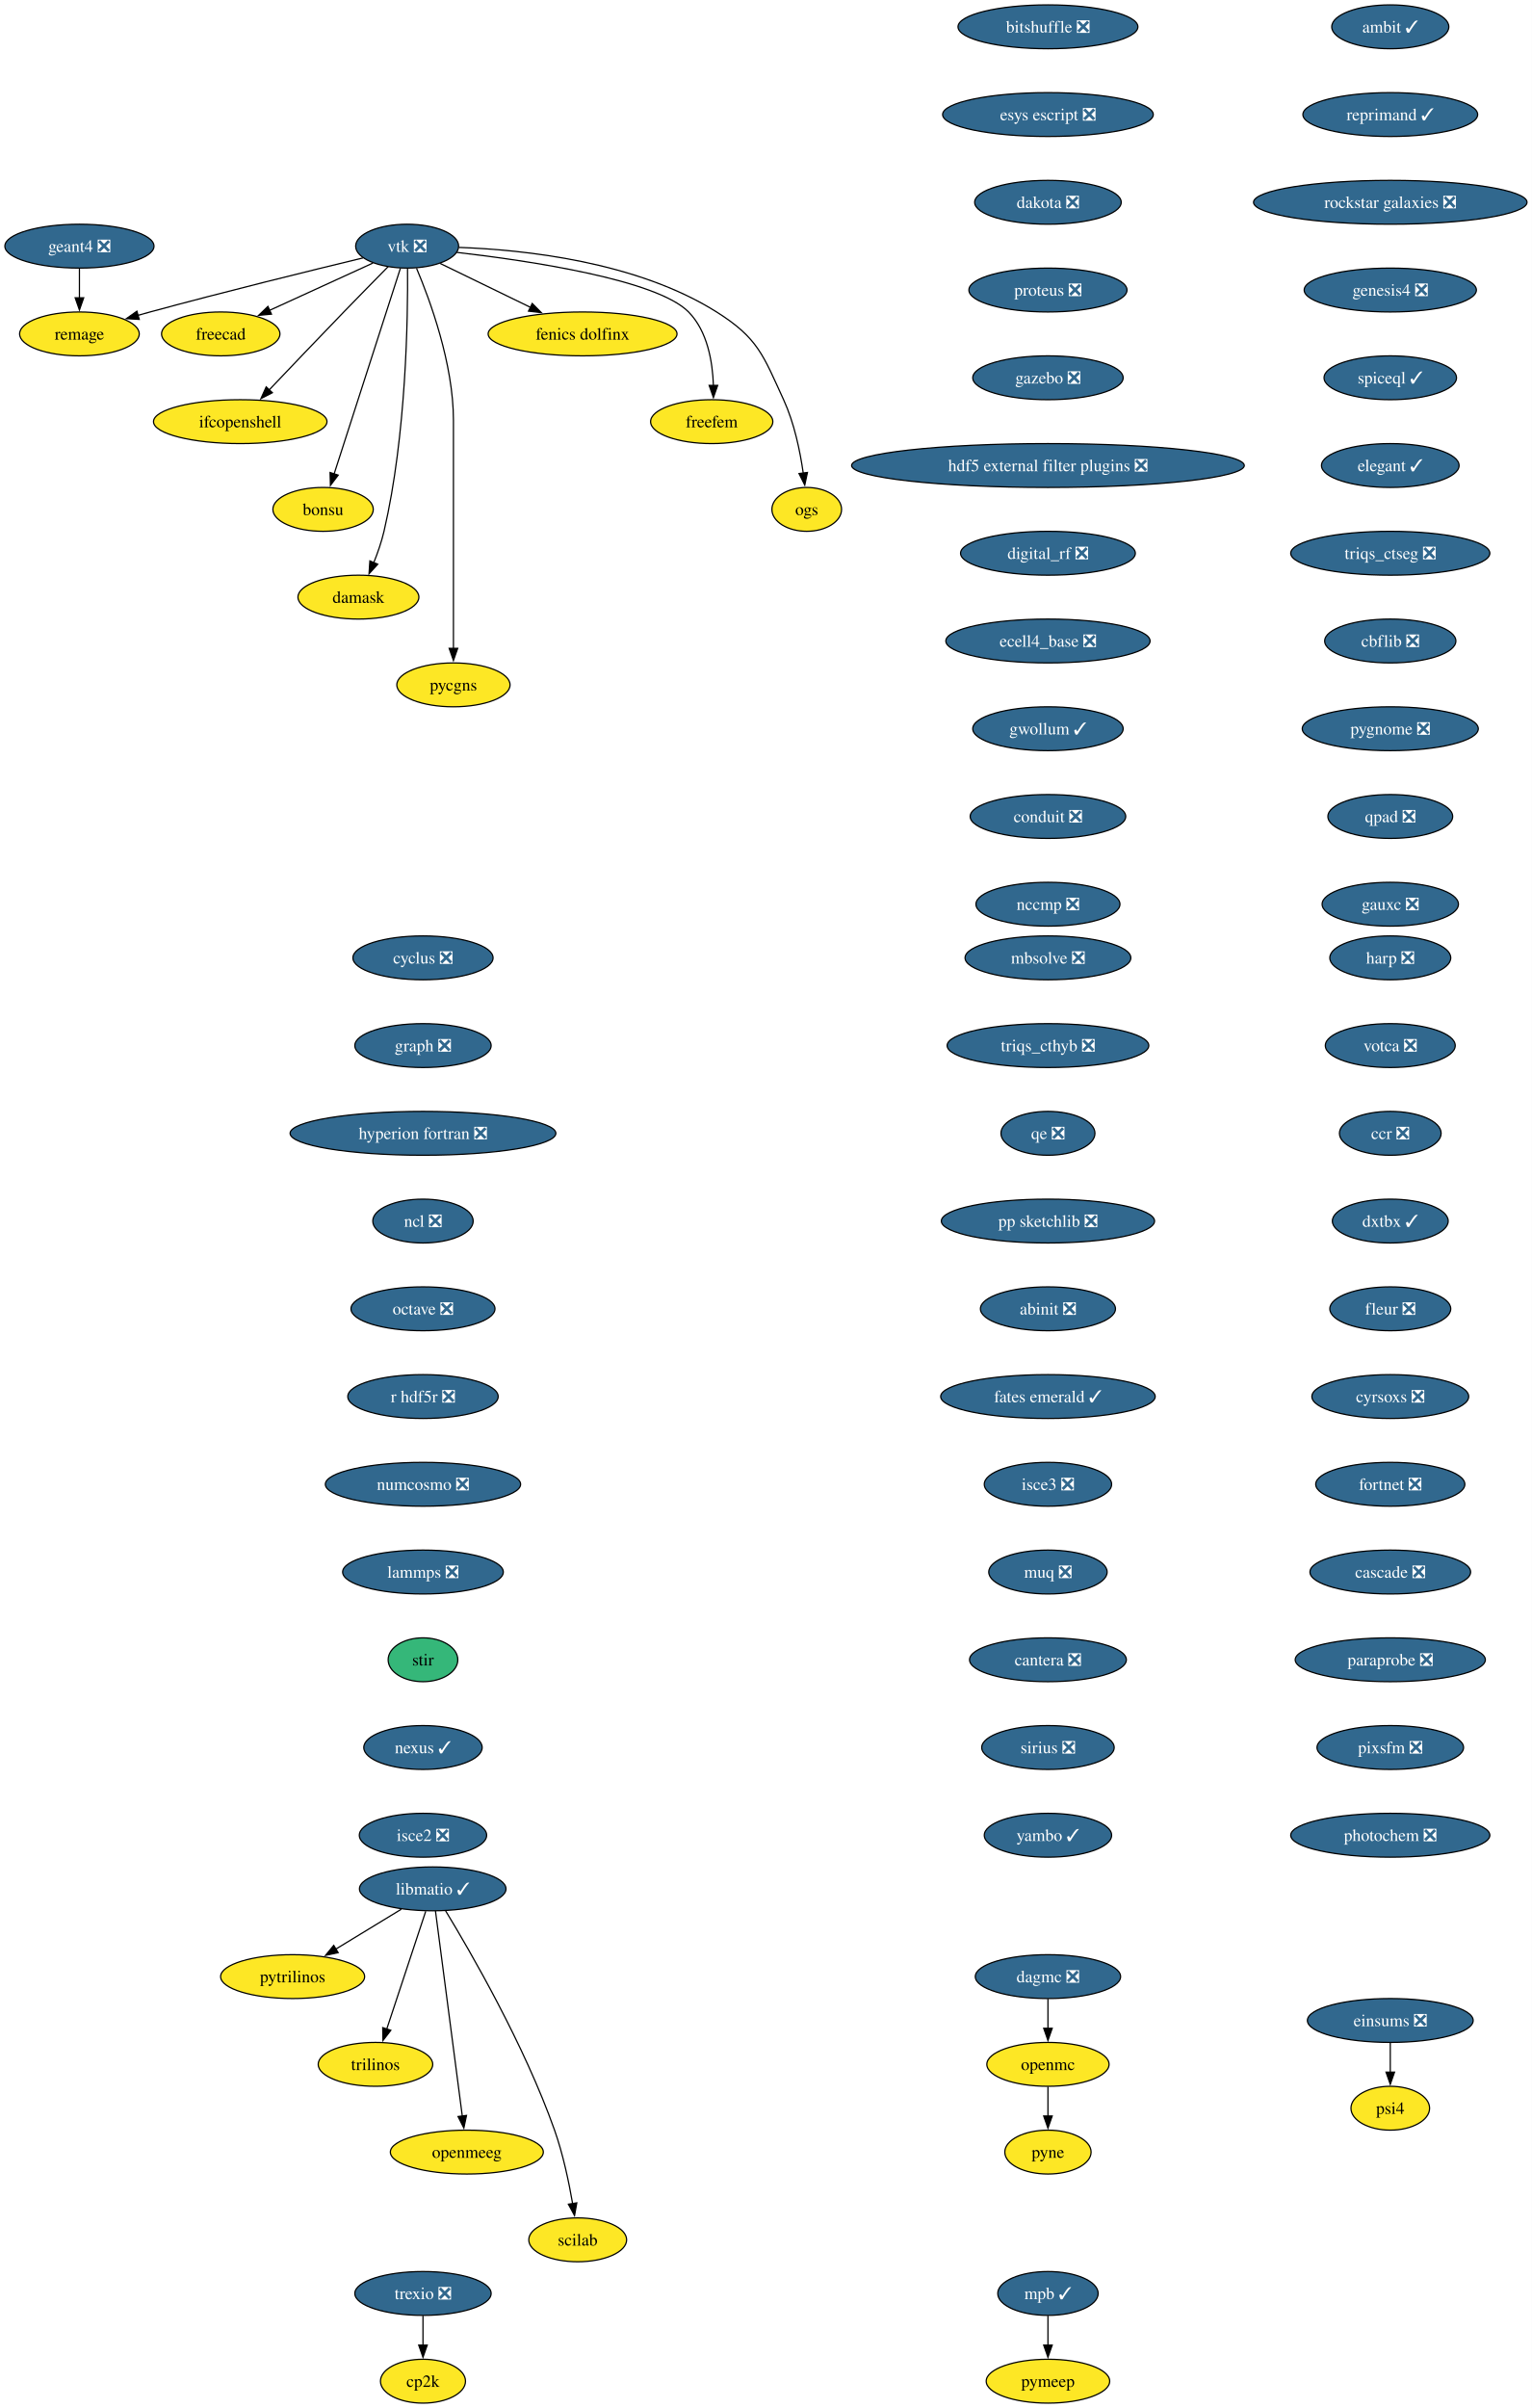
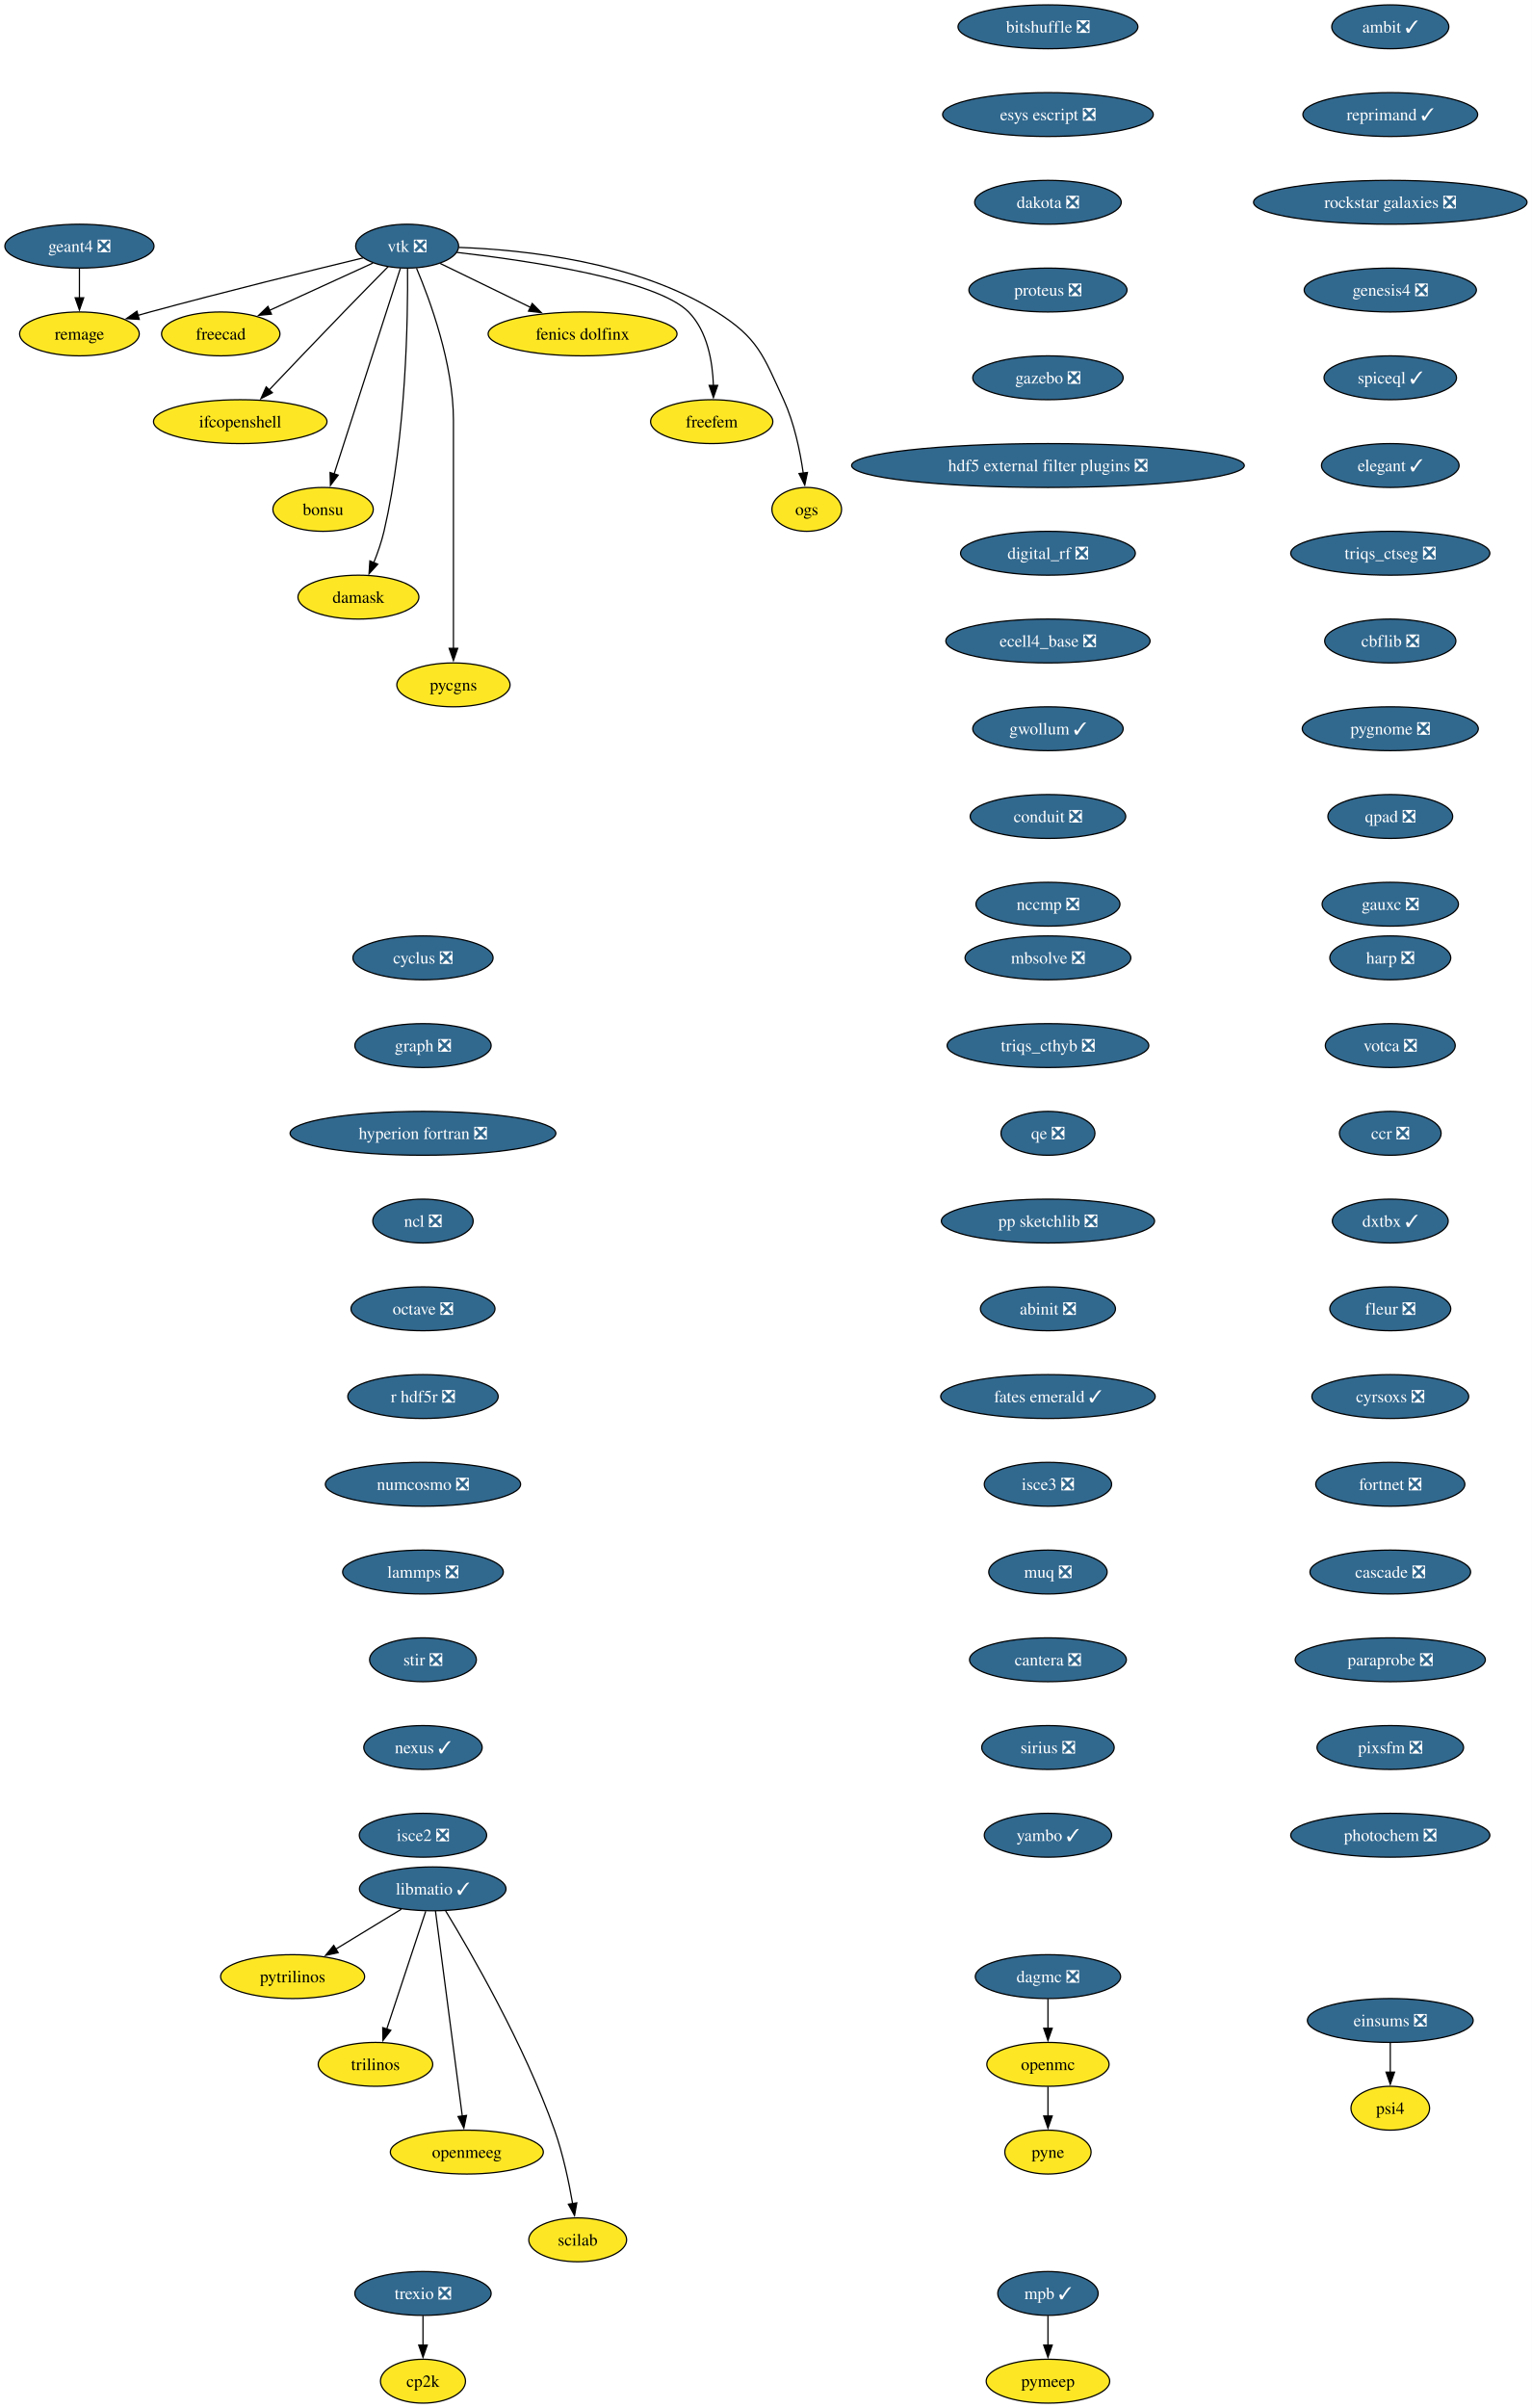
<svg xmlns="http://www.w3.org/2000/svg" xmlns:xlink="http://www.w3.org/1999/xlink" width="1257pt" height="1976pt" viewBox="0.00 0.00 1257.00 1976.00">
  <g id="graph0" class="graph" transform="scale(1 1) rotate(0) translate(4 1972)">
    <polygon fill="white" stroke="none" points="-4,4 -4,-1972 1253.44,-1972 1253.44,4 -4,4" />
    <g id="node1" class="node">
      <g id="a_node1">
        <a xlink:href="https://github.com/conda-forge/cyclus-feedstock/pull/112" xlink:title="cyclus ❎">
          <ellipse fill="#31688e" stroke="black" cx="343.2" cy="-1186" rx="57.52" ry="18" />
          <text xml:space="preserve" text-anchor="middle" x="343.2" y="-1181.33" font-family="Times,serif" font-size="14.00" fill="white">cyclus ❎</text>
        </a>
      </g>
    </g>
    <g id="node2" class="node">
      <g id="a_node2">
        <a xlink:href="https://github.com/conda-forge/graph-feedstock/pull/14" xlink:title="graph ❎">
          <ellipse fill="#31688e" stroke="black" cx="343.2" cy="-1114" rx="55.94" ry="18" />
          <text xml:space="preserve" text-anchor="middle" x="343.2" y="-1109.33" font-family="Times,serif" font-size="14.00" fill="white">graph ❎</text>
        </a>
      </g>
    </g>
    <g id="node3" class="node">
      <g id="a_node3">
        <a xlink:href="https://github.com/conda-forge/hyperion-fortran-feedstock/pull/36" xlink:title="hyperion fortran ❎">
          <ellipse fill="#31688e" stroke="black" cx="343.2" cy="-1042" rx="109.08" ry="18" />
          <text xml:space="preserve" text-anchor="middle" x="343.2" y="-1037.33" font-family="Times,serif" font-size="14.00" fill="white">hyperion fortran ❎</text>
        </a>
      </g>
    </g>
    <g id="node4" class="node">
      <g id="a_node4">
        <a xlink:href="https://github.com/conda-forge/ncl-feedstock/pull/171" xlink:title="ncl ❎">
          <ellipse fill="#31688e" stroke="black" cx="343.2" cy="-970" rx="41.21" ry="18" />
          <text xml:space="preserve" text-anchor="middle" x="343.2" y="-965.33" font-family="Times,serif" font-size="14.00" fill="white">ncl ❎</text>
        </a>
      </g>
    </g>
    <g id="node10" class="node">
      <g id="a_node10">
        <a xlink:href="https://github.com/conda-forge/octave-feedstock/pull/158" xlink:title="octave ❎">
          <ellipse fill="#31688e" stroke="black" cx="343.2" cy="-898" rx="59.1" ry="18" />
          <text xml:space="preserve" text-anchor="middle" x="343.2" y="-893.33" font-family="Times,serif" font-size="14.00" fill="white">octave ❎</text>
        </a>
      </g>
    </g>
    <g id="node5" class="node">
      <g id="a_node5">
        <a xlink:href="https://github.com/conda-forge/libmatio-feedstock/pull/62" xlink:title="libmatio ✓">
          <ellipse fill="#31688e" stroke="black" cx="351.2" cy="-422" rx="60.15" ry="18" />
          <text xml:space="preserve" text-anchor="middle" x="351.2" y="-417.32" font-family="Times,serif" font-size="14.00" fill="white">libmatio ✓</text>
        </a>
      </g>
    </g>
    <g id="node6" class="node">
      <g id="a_node6">
        <a xlink:href="https://github.com/conda-forge/pytrilinos-feedstock" xlink:title="pytrilinos">
          <ellipse fill="#fde725" stroke="black" cx="236.2" cy="-350" rx="59.1" ry="18" />
          <text xml:space="preserve" text-anchor="middle" x="236.2" y="-345.32" font-family="Times,serif" font-size="14.00">pytrilinos</text>
        </a>
      </g>
    </g>
    <g id="edge4" class="edge">
      <path fill="none" stroke="black" d="M325.4,-405.29C309.56,-395.65 289.07,-383.18 271.72,-372.62" />
      <polygon fill="black" stroke="black" points="273.58,-369.65 263.22,-367.44 269.94,-375.63 273.58,-369.65" />
    </g>
    <g id="node7" class="node">
      <g id="a_node7">
        <a xlink:href="https://github.com/conda-forge/trilinos-feedstock" xlink:title="trilinos">
          <ellipse fill="#fde725" stroke="black" cx="304.2" cy="-278" rx="47" ry="18" />
          <text xml:space="preserve" text-anchor="middle" x="304.2" y="-273.32" font-family="Times,serif" font-size="14.00">trilinos</text>
        </a>
      </g>
    </g>
    <g id="edge5" class="edge">
      <path fill="none" stroke="black" d="M345.44,-403.59C337.47,-379.5 322.99,-335.75 313.48,-307.03" />
      <polygon fill="black" stroke="black" points="316.81,-305.94 310.34,-297.55 310.16,-308.14 316.81,-305.94" />
    </g>
    <g id="node8" class="node">
      <g id="a_node8">
        <a xlink:href="https://github.com/conda-forge/openmeeg-feedstock" xlink:title="openmeeg">
          <ellipse fill="#fde725" stroke="black" cx="379.2" cy="-206" rx="62.78" ry="18" />
          <text xml:space="preserve" text-anchor="middle" x="379.2" y="-201.33" font-family="Times,serif" font-size="14.00">openmeeg</text>
        </a>
      </g>
    </g>
    <g id="edge6" class="edge">
      <path fill="none" stroke="black" d="M353.45,-403.85C358.25,-367.14 369.57,-280.66 375.47,-235.53" />
      <polygon fill="black" stroke="black" points="378.93,-236.1 376.75,-225.73 371.99,-235.19 378.93,-236.1" />
    </g>
    <g id="node9" class="node">
      <g id="a_node9">
        <a xlink:href="https://github.com/conda-forge/scilab-feedstock" xlink:title="scilab">
          <ellipse fill="#fde725" stroke="black" cx="470.2" cy="-134" rx="40.16" ry="18" />
          <text xml:space="preserve" text-anchor="middle" x="470.2" y="-129.32" font-family="Times,serif" font-size="14.00">scilab</text>
        </a>
      </g>
    </g>
    <g id="edge7" class="edge">
      <path fill="none" stroke="black" d="M361.75,-404.02C381.99,-370.72 426.45,-293.97 451.2,-224 458.14,-204.39 462.97,-181.42 466.02,-163.73" />
      <polygon fill="black" stroke="black" points="469.46,-164.35 467.61,-153.92 462.55,-163.23 469.46,-164.35" />
    </g>
    <g id="node11" class="node">
      <g id="a_node11">
        <a xlink:href="https://github.com/conda-forge/r-hdf5r-feedstock/pull/44" xlink:title="r hdf5r ❎">
          <ellipse fill="#31688e" stroke="black" cx="343.2" cy="-826" rx="61.73" ry="18" />
          <text xml:space="preserve" text-anchor="middle" x="343.2" y="-821.33" font-family="Times,serif" font-size="14.00" fill="white">r hdf5r ❎</text>
        </a>
      </g>
    </g>
    <g id="node14" class="node">
      <g id="a_node14">
        <a xlink:href="https://github.com/conda-forge/numcosmo-feedstock/pull/110" xlink:title="numcosmo ❎">
          <ellipse fill="#31688e" stroke="black" cx="343.2" cy="-754" rx="80.14" ry="18" />
          <text xml:space="preserve" text-anchor="middle" x="343.2" y="-749.33" font-family="Times,serif" font-size="14.00" fill="white">numcosmo ❎</text>
        </a>
      </g>
    </g>
    <g id="node12" class="node">
      <g id="a_node12">
        <a xlink:href="https://github.com/conda-forge/openmc-feedstock" xlink:title="openmc">
          <ellipse fill="#fde725" stroke="black" cx="856.2" cy="-278" rx="50.16" ry="18" />
          <text xml:space="preserve" text-anchor="middle" x="856.2" y="-273.32" font-family="Times,serif" font-size="14.00">openmc</text>
        </a>
      </g>
    </g>
    <g id="node13" class="node">
      <g id="a_node13">
        <a xlink:href="https://github.com/conda-forge/pyne-feedstock" xlink:title="pyne">
          <ellipse fill="#fde725" stroke="black" cx="856.2" cy="-206" rx="35.42" ry="18" />
          <text xml:space="preserve" text-anchor="middle" x="856.2" y="-201.32" font-family="Times,serif" font-size="14.00">pyne</text>
        </a>
      </g>
    </g>
    <g id="edge10" class="edge">
      <path fill="none" stroke="black" d="M856.2,-259.7C856.2,-252.41 856.2,-243.73 856.2,-235.54" />
      <polygon fill="black" stroke="black" points="859.7,-235.62 856.2,-225.62 852.7,-235.62 859.7,-235.62" />
    </g>
    <g id="node25" class="node">
      <g id="a_node25">
        <a xlink:href="https://github.com/conda-forge/lammps-feedstock/pull/239" xlink:title="lammps ❎">
          <ellipse fill="#31688e" stroke="black" cx="343.2" cy="-682" rx="65.94" ry="18" />
          <text xml:space="preserve" text-anchor="middle" x="343.2" y="-677.33" font-family="Times,serif" font-size="14.00" fill="white">lammps ❎</text>
        </a>
      </g>
    </g>
    <g id="node15" class="node">
      <g id="a_node15">
        <a xlink:href="https://github.com/conda-forge/vtk-feedstock/pull/436" xlink:title="vtk ❎">
          <ellipse fill="#31688e" stroke="black" cx="330.2" cy="-1770" rx="42.26" ry="18" />
          <text xml:space="preserve" text-anchor="middle" x="330.2" y="-1765.33" font-family="Times,serif" font-size="14.00" fill="white">vtk ❎</text>
        </a>
      </g>
    </g>
    <g id="node16" class="node">
      <g id="a_node16">
        <a xlink:href="https://github.com/conda-forge/freecad-feedstock" xlink:title="freecad">
          <ellipse fill="#fde725" stroke="black" cx="177.2" cy="-1698" rx="48.58" ry="18" />
          <text xml:space="preserve" text-anchor="middle" x="177.2" y="-1693.33" font-family="Times,serif" font-size="14.00">freecad</text>
        </a>
      </g>
    </g>
    <g id="edge12" class="edge">
      <path fill="none" stroke="black" d="M302.14,-1756.16C278.3,-1745.25 243.81,-1729.47 217.1,-1717.25" />
      <polygon fill="black" stroke="black" points="218.84,-1714.2 208.29,-1713.22 215.93,-1720.57 218.84,-1714.2" />
    </g>
    <g id="node17" class="node">
      <g id="a_node17">
        <a xlink:href="https://github.com/conda-forge/ifcopenshell-feedstock" xlink:title="ifcopenshell">
          <ellipse fill="#fde725" stroke="black" cx="193.2" cy="-1626" rx="71.2" ry="18" />
          <text xml:space="preserve" text-anchor="middle" x="193.2" y="-1621.33" font-family="Times,serif" font-size="14.00">ifcopenshell</text>
        </a>
      </g>
    </g>
    <g id="edge13" class="edge">
      <path fill="none" stroke="black" d="M314.68,-1753.28C304.31,-1742.77 290.4,-1728.6 278.2,-1716 257.39,-1694.5 233.9,-1669.88 216.9,-1651.99" />
      <polygon fill="black" stroke="black" points="219.58,-1649.73 210.16,-1644.89 214.51,-1654.55 219.58,-1649.73" />
    </g>
    <g id="node18" class="node">
      <g id="a_node18">
        <a xlink:href="https://github.com/conda-forge/bonsu-feedstock" xlink:title="bonsu">
          <ellipse fill="#fde725" stroke="black" cx="261.2" cy="-1554" rx="41.21" ry="18" />
          <text xml:space="preserve" text-anchor="middle" x="261.2" y="-1549.33" font-family="Times,serif" font-size="14.00">bonsu</text>
        </a>
      </g>
    </g>
    <g id="edge14" class="edge">
      <path fill="none" stroke="black" d="M324.67,-1751.85C312.79,-1714.99 284.72,-1627.92 270.22,-1582.96" />
      <polygon fill="black" stroke="black" points="273.62,-1582.12 267.22,-1573.67 266.96,-1584.26 273.62,-1582.12" />
    </g>
    <g id="node19" class="node">
      <g id="a_node19">
        <a xlink:href="https://github.com/conda-forge/damask-feedstock" xlink:title="damask">
          <ellipse fill="#fde725" stroke="black" cx="290.2" cy="-1482" rx="49.63" ry="18" />
          <text xml:space="preserve" text-anchor="middle" x="290.2" y="-1477.33" font-family="Times,serif" font-size="14.00">damask</text>
        </a>
      </g>
    </g>
    <g id="edge15" class="edge">
      <path fill="none" stroke="black" d="M330.52,-1751.78C330.87,-1712.79 329.65,-1615.05 311.2,-1536 309.19,-1527.39 306.03,-1518.33 302.76,-1510.18" />
      <polygon fill="black" stroke="black" points="306.06,-1509 298.92,-1501.17 299.62,-1511.74 306.06,-1509" />
    </g>
    <g id="node20" class="node">
      <g id="a_node20">
        <a xlink:href="https://github.com/conda-forge/pycgns-feedstock" xlink:title="pycgns">
          <ellipse fill="#fde725" stroke="black" cx="368.2" cy="-1410" rx="46.47" ry="18" />
          <text xml:space="preserve" text-anchor="middle" x="368.2" y="-1405.33" font-family="Times,serif" font-size="14.00">pycgns</text>
        </a>
      </g>
    </g>
    <g id="edge16" class="edge">
      <path fill="none" stroke="black" d="M337.89,-1751.91C349,-1725.62 368.2,-1673.45 368.2,-1627 368.2,-1627 368.2,-1627 368.2,-1553 368.2,-1513.74 368.2,-1468.38 368.2,-1439.69" />
      <polygon fill="black" stroke="black" points="371.7,-1440 368.2,-1430 364.7,-1440 371.7,-1440" />
    </g>
    <g id="node21" class="node">
      <g id="a_node21">
        <a xlink:href="https://github.com/conda-forge/fenics-dolfinx-feedstock" xlink:title="fenics dolfinx">
          <ellipse fill="#fde725" stroke="black" cx="474.2" cy="-1698" rx="77.52" ry="18" />
          <text xml:space="preserve" text-anchor="middle" x="474.2" y="-1693.33" font-family="Times,serif" font-size="14.00">fenics dolfinx</text>
        </a>
      </g>
    </g>
    <g id="edge17" class="edge">
      <path fill="none" stroke="black" d="M357.29,-1755.83C378.15,-1745.69 407.4,-1731.48 431.42,-1719.8" />
      <polygon fill="black" stroke="black" points="432.87,-1722.98 440.33,-1715.47 429.81,-1716.69 432.87,-1722.98" />
    </g>
    <g id="node22" class="node">
      <g id="a_node22">
        <a xlink:href="https://github.com/conda-forge/freefem-feedstock" xlink:title="freefem">
          <ellipse fill="#fde725" stroke="black" cx="580.2" cy="-1626" rx="50.16" ry="18" />
          <text xml:space="preserve" text-anchor="middle" x="580.2" y="-1621.33" font-family="Times,serif" font-size="14.00">freefem</text>
        </a>
      </g>
    </g>
    <g id="edge18" class="edge">
      <path fill="none" stroke="black" d="M370.85,-1764.91C429.84,-1758.12 535,-1742.6 561.2,-1716 576.72,-1700.25 580.95,-1675.12 581.6,-1655.57" />
      <polygon fill="black" stroke="black" points="585.1,-1655.78 581.6,-1645.77 578.1,-1655.77 585.1,-1655.78" />
    </g>
    <g id="node23" class="node">
      <g id="a_node23">
        <a xlink:href="https://github.com/conda-forge/ogs-feedstock" xlink:title="ogs">
          <ellipse fill="#fde725" stroke="black" cx="658.2" cy="-1554" rx="28.59" ry="18" />
          <text xml:space="preserve" text-anchor="middle" x="658.2" y="-1549.33" font-family="Times,serif" font-size="14.00">ogs</text>
        </a>
      </g>
    </g>
    <g id="edge19" class="edge">
      <path fill="none" stroke="black" d="M372.66,-1768.98C425.98,-1767.08 518.45,-1757.41 584.2,-1716 618.28,-1694.54 622.37,-1680.58 639.2,-1644 647.99,-1624.9 652.78,-1601.61 655.35,-1583.64" />
      <polygon fill="black" stroke="black" points="658.79,-1584.3 656.58,-1573.94 651.85,-1583.42 658.79,-1584.3" />
    </g>
    <g id="node24" class="node">
      <g id="a_node24">
        <a xlink:href="https://github.com/conda-forge/remage-feedstock" xlink:title="remage">
          <ellipse fill="#fde725" stroke="black" cx="61.2" cy="-1698" rx="49.1" ry="18" />
          <text xml:space="preserve" text-anchor="middle" x="61.2" y="-1693.33" font-family="Times,serif" font-size="14.00">remage</text>
        </a>
      </g>
    </g>
    <g id="edge20" class="edge">
      <path fill="none" stroke="black" d="M293.88,-1760.33C251.74,-1750.17 180.25,-1732.61 119.2,-1716 115.92,-1715.11 112.53,-1714.17 109.13,-1713.2" />
      <polygon fill="black" stroke="black" points="110.3,-1709.9 99.73,-1710.52 108.38,-1716.63 110.3,-1709.9" />
    </g>
    <g id="node28" class="node">
      <g id="a_node28">
-         <a xlink:href="https://github.com/conda-forge/stir-feedstock" xlink:title="stir">
-           <ellipse fill="#35b779" stroke="black" cx="343.2" cy="-610" rx="28.59" ry="18" />
-           <text xml:space="preserve" text-anchor="middle" x="343.2" y="-605.33" font-family="Times,serif" font-size="14.00">stir</text>
+         <a xlink:href="https://github.com/conda-forge/stir-feedstock/pull/156" xlink:title="stir ❎">
+           <ellipse fill="#31688e" stroke="black" cx="343.2" cy="-610" rx="43.84" ry="18" />
+           <text xml:space="preserve" text-anchor="middle" x="343.2" y="-605.33" font-family="Times,serif" font-size="14.00" fill="white">stir ❎</text>
        </a>
      </g>
    </g>
    <g id="node26" class="node">
      <g id="a_node26">
        <a xlink:href="https://github.com/conda-forge/mpb-feedstock/pull/51" xlink:title="mpb ✓">
          <ellipse fill="#31688e" stroke="black" cx="856.2" cy="-90" rx="41.21" ry="18" />
          <text xml:space="preserve" text-anchor="middle" x="856.2" y="-85.33" font-family="Times,serif" font-size="14.00" fill="white">mpb ✓</text>
        </a>
      </g>
    </g>
    <g id="node27" class="node">
      <g id="a_node27">
        <a xlink:href="https://github.com/conda-forge/pymeep-feedstock" xlink:title="pymeep">
          <ellipse fill="#fde725" stroke="black" cx="856.2" cy="-18" rx="50.68" ry="18" />
          <text xml:space="preserve" text-anchor="middle" x="856.2" y="-13.32" font-family="Times,serif" font-size="14.00">pymeep</text>
        </a>
      </g>
    </g>
    <g id="edge22" class="edge">
      <path fill="none" stroke="black" d="M856.2,-71.7C856.2,-64.41 856.2,-55.73 856.2,-47.54" />
      <polygon fill="black" stroke="black" points="859.7,-47.62 856.2,-37.62 852.7,-47.62 859.7,-47.62" />
    </g>
    <g id="node29" class="node">
      <g id="a_node29">
        <a xlink:href="https://github.com/conda-forge/nexus-feedstock/pull/27" xlink:title="nexus ✓">
          <ellipse fill="#31688e" stroke="black" cx="343.2" cy="-538" rx="48.58" ry="18" />
          <text xml:space="preserve" text-anchor="middle" x="343.2" y="-533.33" font-family="Times,serif" font-size="14.00" fill="white">nexus ✓</text>
        </a>
      </g>
    </g>
    <g id="node30" class="node">
      <g id="a_node30">
        <a xlink:href="https://github.com/conda-forge/isce2-feedstock/pull/83" xlink:title="isce2 ❎">
          <ellipse fill="#31688e" stroke="black" cx="343.2" cy="-466" rx="52.26" ry="18" />
          <text xml:space="preserve" text-anchor="middle" x="343.2" y="-461.32" font-family="Times,serif" font-size="14.00" fill="white">isce2 ❎</text>
        </a>
      </g>
    </g>
    <g id="node31" class="node">
      <g id="a_node31">
        <a xlink:href="https://github.com/conda-forge/geant4-feedstock/pull/95" xlink:title="geant4 ❎">
          <ellipse fill="#31688e" stroke="black" cx="61.2" cy="-1770" rx="61.2" ry="18" />
          <text xml:space="preserve" text-anchor="middle" x="61.2" y="-1765.33" font-family="Times,serif" font-size="14.00" fill="white">geant4 ❎</text>
        </a>
      </g>
    </g>
    <g id="edge26" class="edge">
      <path fill="none" stroke="black" d="M61.2,-1751.7C61.2,-1744.41 61.2,-1735.73 61.2,-1727.54" />
      <polygon fill="black" stroke="black" points="64.7,-1727.62 61.2,-1717.62 57.7,-1727.62 64.7,-1727.62" />
    </g>
    <g id="node32" class="node">
      <g id="a_node32">
        <a xlink:href="https://github.com/conda-forge/bitshuffle-feedstock/pull/64" xlink:title="bitshuffle ❎">
          <ellipse fill="#31688e" stroke="black" cx="856.2" cy="-1950" rx="73.83" ry="18" />
          <text xml:space="preserve" text-anchor="middle" x="856.2" y="-1945.33" font-family="Times,serif" font-size="14.00" fill="white">bitshuffle ❎</text>
        </a>
      </g>
    </g>
    <g id="node33" class="node">
      <g id="a_node33">
        <a xlink:href="https://github.com/conda-forge/esys-escript-feedstock/pull/83" xlink:title="esys escript ❎">
          <ellipse fill="#31688e" stroke="black" cx="856.2" cy="-1878" rx="86.46" ry="18" />
          <text xml:space="preserve" text-anchor="middle" x="856.2" y="-1873.33" font-family="Times,serif" font-size="14.00" fill="white">esys escript ❎</text>
        </a>
      </g>
    </g>
    <g id="node34" class="node">
      <g id="a_node34">
        <a xlink:href="https://github.com/conda-forge/dakota-feedstock/pull/61" xlink:title="dakota ❎">
          <ellipse fill="#31688e" stroke="black" cx="856.2" cy="-1806" rx="60.15" ry="18" />
          <text xml:space="preserve" text-anchor="middle" x="856.2" y="-1801.33" font-family="Times,serif" font-size="14.00" fill="white">dakota ❎</text>
        </a>
      </g>
    </g>
    <g id="node35" class="node">
      <g id="a_node35">
        <a xlink:href="https://github.com/conda-forge/proteus-feedstock/pull/78" xlink:title="proteus ❎">
          <ellipse fill="#31688e" stroke="black" cx="856.2" cy="-1734" rx="64.89" ry="18" />
          <text xml:space="preserve" text-anchor="middle" x="856.2" y="-1729.33" font-family="Times,serif" font-size="14.00" fill="white">proteus ❎</text>
        </a>
      </g>
    </g>
    <g id="node37" class="node">
      <g id="a_node37">
        <a xlink:href="https://github.com/conda-forge/gazebo-feedstock/pull/259" xlink:title="gazebo ❎">
          <ellipse fill="#31688e" stroke="black" cx="856.2" cy="-1662" rx="61.73" ry="18" />
          <text xml:space="preserve" text-anchor="middle" x="856.2" y="-1657.33" font-family="Times,serif" font-size="14.00" fill="white">gazebo ❎</text>
        </a>
      </g>
    </g>
    <g id="node36" class="node">
      <g id="a_node36">
        <a xlink:href="https://github.com/conda-forge/cp2k-feedstock" xlink:title="cp2k">
          <ellipse fill="#fde725" stroke="black" cx="343.2" cy="-18" rx="34.9" ry="18" />
          <text xml:space="preserve" text-anchor="middle" x="343.2" y="-13.32" font-family="Times,serif" font-size="14.00">cp2k</text>
        </a>
      </g>
    </g>
    <g id="node38" class="node">
      <g id="a_node38">
        <a xlink:href="https://github.com/conda-forge/hdf5-external-filter-plugins-feedstock/pull/29" xlink:title="hdf5 external filter plugins ❎">
          <ellipse fill="#31688e" stroke="black" cx="856.2" cy="-1590" rx="161.17" ry="18" />
          <text xml:space="preserve" text-anchor="middle" x="856.2" y="-1585.33" font-family="Times,serif" font-size="14.00" fill="white">hdf5 external filter plugins ❎</text>
        </a>
      </g>
    </g>
    <g id="node39" class="node">
      <g id="a_node39">
        <a xlink:href="https://github.com/conda-forge/digital_rf-feedstock/pull/42" xlink:title="digital_rf ❎">
          <ellipse fill="#31688e" stroke="black" cx="856.2" cy="-1518" rx="71.73" ry="18" />
          <text xml:space="preserve" text-anchor="middle" x="856.2" y="-1513.33" font-family="Times,serif" font-size="14.00" fill="white">digital_rf ❎</text>
        </a>
      </g>
    </g>
    <g id="node40" class="node">
      <g id="a_node40">
        <a xlink:href="https://github.com/conda-forge/ecell4_base-feedstock/pull/37" xlink:title="ecell4_base ❎">
          <ellipse fill="#31688e" stroke="black" cx="856.2" cy="-1446" rx="83.83" ry="18" />
          <text xml:space="preserve" text-anchor="middle" x="856.2" y="-1441.33" font-family="Times,serif" font-size="14.00" fill="white">ecell4_base ❎</text>
        </a>
      </g>
    </g>
    <g id="node41" class="node">
      <g id="a_node41">
        <a xlink:href="https://github.com/conda-forge/gwollum-feedstock/pull/74" xlink:title="gwollum ✓">
          <ellipse fill="#31688e" stroke="black" cx="856.2" cy="-1374" rx="61.73" ry="18" />
          <text xml:space="preserve" text-anchor="middle" x="856.2" y="-1369.33" font-family="Times,serif" font-size="14.00" fill="white">gwollum ✓</text>
        </a>
      </g>
    </g>
    <g id="node42" class="node">
      <g id="a_node42">
        <a xlink:href="https://github.com/conda-forge/conduit-feedstock/pull/59" xlink:title="conduit ❎">
          <ellipse fill="#31688e" stroke="black" cx="856.2" cy="-1302" rx="63.84" ry="18" />
          <text xml:space="preserve" text-anchor="middle" x="856.2" y="-1297.33" font-family="Times,serif" font-size="14.00" fill="white">conduit ❎</text>
        </a>
      </g>
    </g>
    <g id="node43" class="node">
      <g id="a_node43">
        <a xlink:href="https://github.com/conda-forge/nccmp-feedstock/pull/27" xlink:title="nccmp ❎">
          <ellipse fill="#31688e" stroke="black" cx="856.2" cy="-1230" rx="59.1" ry="18" />
          <text xml:space="preserve" text-anchor="middle" x="856.2" y="-1225.33" font-family="Times,serif" font-size="14.00" fill="white">nccmp ❎</text>
        </a>
      </g>
    </g>
    <g id="node44" class="node">
      <g id="a_node44">
        <a xlink:href="https://github.com/conda-forge/dagmc-feedstock/pull/42" xlink:title="dagmc ❎">
          <ellipse fill="#31688e" stroke="black" cx="856.2" cy="-350" rx="59.63" ry="18" />
          <text xml:space="preserve" text-anchor="middle" x="856.2" y="-345.32" font-family="Times,serif" font-size="14.00" fill="white">dagmc ❎</text>
        </a>
      </g>
    </g>
    <g id="edge37" class="edge">
      <path fill="none" stroke="black" d="M856.2,-331.7C856.2,-324.41 856.2,-315.73 856.2,-307.54" />
      <polygon fill="black" stroke="black" points="859.7,-307.62 856.2,-297.62 852.7,-307.62 859.7,-307.62" />
    </g>
    <g id="node45" class="node">
      <g id="a_node45">
        <a xlink:href="https://github.com/conda-forge/mbsolve-feedstock/pull/23" xlink:title="mbsolve ❎">
          <ellipse fill="#31688e" stroke="black" cx="856.2" cy="-1186" rx="68.04" ry="18" />
          <text xml:space="preserve" text-anchor="middle" x="856.2" y="-1181.33" font-family="Times,serif" font-size="14.00" fill="white">mbsolve ❎</text>
        </a>
      </g>
    </g>
    <g id="node46" class="node">
      <g id="a_node46">
        <a xlink:href="https://github.com/conda-forge/triqs_cthyb-feedstock/pull/55" xlink:title="triqs_cthyb ❎">
          <ellipse fill="#31688e" stroke="black" cx="856.2" cy="-1114" rx="82.77" ry="18" />
          <text xml:space="preserve" text-anchor="middle" x="856.2" y="-1109.33" font-family="Times,serif" font-size="14.00" fill="white">triqs_cthyb ❎</text>
        </a>
      </g>
    </g>
    <g id="node47" class="node">
      <g id="a_node47">
        <a xlink:href="https://github.com/conda-forge/qe-feedstock/pull/80" xlink:title="qe ❎">
          <ellipse fill="#31688e" stroke="black" cx="856.2" cy="-1042" rx="38.58" ry="18" />
          <text xml:space="preserve" text-anchor="middle" x="856.2" y="-1037.33" font-family="Times,serif" font-size="14.00" fill="white">qe ❎</text>
        </a>
      </g>
    </g>
    <g id="node48" class="node">
      <g id="a_node48">
        <a xlink:href="https://github.com/conda-forge/pp-sketchlib-feedstock/pull/67" xlink:title="pp sketchlib ❎">
          <ellipse fill="#31688e" stroke="black" cx="856.2" cy="-970" rx="87.51" ry="18" />
          <text xml:space="preserve" text-anchor="middle" x="856.2" y="-965.33" font-family="Times,serif" font-size="14.00" fill="white">pp sketchlib ❎</text>
        </a>
      </g>
    </g>
    <g id="node49" class="node">
      <g id="a_node49">
        <a xlink:href="https://github.com/conda-forge/abinit-feedstock/pull/82" xlink:title="abinit ❎">
          <ellipse fill="#31688e" stroke="black" cx="856.2" cy="-898" rx="55.42" ry="18" />
          <text xml:space="preserve" text-anchor="middle" x="856.2" y="-893.33" font-family="Times,serif" font-size="14.00" fill="white">abinit ❎</text>
        </a>
      </g>
    </g>
    <g id="node50" class="node">
      <g id="a_node50">
        <a xlink:href="https://github.com/conda-forge/fates-emerald-feedstock/pull/24" xlink:title="fates emerald ✓">
          <ellipse fill="#31688e" stroke="black" cx="856.2" cy="-826" rx="88.04" ry="18" />
          <text xml:space="preserve" text-anchor="middle" x="856.2" y="-821.33" font-family="Times,serif" font-size="14.00" fill="white">fates emerald ✓</text>
        </a>
      </g>
    </g>
    <g id="node51" class="node">
      <g id="a_node51">
        <a xlink:href="https://github.com/conda-forge/isce3-feedstock/pull/113" xlink:title="isce3 ❎">
          <ellipse fill="#31688e" stroke="black" cx="856.2" cy="-754" rx="52.26" ry="18" />
          <text xml:space="preserve" text-anchor="middle" x="856.2" y="-749.33" font-family="Times,serif" font-size="14.00" fill="white">isce3 ❎</text>
        </a>
      </g>
    </g>
    <g id="node52" class="node">
      <g id="a_node52">
        <a xlink:href="https://github.com/conda-forge/muq-feedstock/pull/60" xlink:title="muq ❎">
          <ellipse fill="#31688e" stroke="black" cx="856.2" cy="-682" rx="48.58" ry="18" />
          <text xml:space="preserve" text-anchor="middle" x="856.2" y="-677.33" font-family="Times,serif" font-size="14.00" fill="white">muq ❎</text>
        </a>
      </g>
    </g>
    <g id="node53" class="node">
      <g id="a_node53">
        <a xlink:href="https://github.com/conda-forge/cantera-feedstock/pull/70" xlink:title="cantera ❎">
          <ellipse fill="#31688e" stroke="black" cx="856.2" cy="-610" rx="64.36" ry="18" />
          <text xml:space="preserve" text-anchor="middle" x="856.2" y="-605.33" font-family="Times,serif" font-size="14.00" fill="white">cantera ❎</text>
        </a>
      </g>
    </g>
    <g id="node54" class="node">
      <g id="a_node54">
        <a xlink:href="https://github.com/conda-forge/sirius-feedstock/pull/37" xlink:title="sirius ❎">
          <ellipse fill="#31688e" stroke="black" cx="856.2" cy="-538" rx="54.36" ry="18" />
          <text xml:space="preserve" text-anchor="middle" x="856.2" y="-533.33" font-family="Times,serif" font-size="14.00" fill="white">sirius ❎</text>
        </a>
      </g>
    </g>
    <g id="node55" class="node">
      <g id="a_node55">
        <a xlink:href="https://github.com/conda-forge/yambo-feedstock/pull/52" xlink:title="yambo ✓">
          <ellipse fill="#31688e" stroke="black" cx="856.2" cy="-466" rx="52.26" ry="18" />
          <text xml:space="preserve" text-anchor="middle" x="856.2" y="-461.32" font-family="Times,serif" font-size="14.00" fill="white">yambo ✓</text>
        </a>
      </g>
    </g>
    <g id="node56" class="node">
      <g id="a_node56">
        <a xlink:href="https://github.com/conda-forge/harp-feedstock/pull/57" xlink:title="harp ❎">
          <ellipse fill="#31688e" stroke="black" cx="1137.2" cy="-1186" rx="49.63" ry="18" />
          <text xml:space="preserve" text-anchor="middle" x="1137.2" y="-1181.33" font-family="Times,serif" font-size="14.00" fill="white">harp ❎</text>
        </a>
      </g>
    </g>
    <g id="node57" class="node">
      <g id="a_node57">
        <a xlink:href="https://github.com/conda-forge/votca-feedstock/pull/33" xlink:title="votca ❎">
          <ellipse fill="#31688e" stroke="black" cx="1137.2" cy="-1114" rx="53.31" ry="18" />
          <text xml:space="preserve" text-anchor="middle" x="1137.2" y="-1109.33" font-family="Times,serif" font-size="14.00" fill="white">votca ❎</text>
        </a>
      </g>
    </g>
    <g id="node58" class="node">
      <g id="a_node58">
        <a xlink:href="https://github.com/conda-forge/ccr-feedstock/pull/14" xlink:title="ccr ❎">
          <ellipse fill="#31688e" stroke="black" cx="1137.2" cy="-1042" rx="41.74" ry="18" />
          <text xml:space="preserve" text-anchor="middle" x="1137.2" y="-1037.33" font-family="Times,serif" font-size="14.00" fill="white">ccr ❎</text>
        </a>
      </g>
    </g>
    <g id="node59" class="node">
      <g id="a_node59">
        <a xlink:href="https://github.com/conda-forge/dxtbx-feedstock/pull/98" xlink:title="dxtbx ✓">
          <ellipse fill="#31688e" stroke="black" cx="1137.2" cy="-970" rx="47.53" ry="18" />
          <text xml:space="preserve" text-anchor="middle" x="1137.2" y="-965.33" font-family="Times,serif" font-size="14.00" fill="white">dxtbx ✓</text>
        </a>
      </g>
    </g>
    <g id="node60" class="node">
      <g id="a_node60">
        <a xlink:href="https://github.com/conda-forge/fleur-feedstock/pull/28" xlink:title="fleur ❎">
          <ellipse fill="#31688e" stroke="black" cx="1137.2" cy="-898" rx="49.63" ry="18" />
          <text xml:space="preserve" text-anchor="middle" x="1137.2" y="-893.33" font-family="Times,serif" font-size="14.00" fill="white">fleur ❎</text>
        </a>
      </g>
    </g>
    <g id="node61" class="node">
      <g id="a_node61">
        <a xlink:href="https://github.com/conda-forge/cyrsoxs-feedstock/pull/31" xlink:title="cyrsoxs ❎">
          <ellipse fill="#31688e" stroke="black" cx="1137.2" cy="-826" rx="64.36" ry="18" />
          <text xml:space="preserve" text-anchor="middle" x="1137.2" y="-821.33" font-family="Times,serif" font-size="14.00" fill="white">cyrsoxs ❎</text>
        </a>
      </g>
    </g>
    <g id="node63" class="node">
      <g id="a_node63">
        <a xlink:href="https://github.com/conda-forge/fortnet-feedstock/pull/14" xlink:title="fortnet ❎">
          <ellipse fill="#31688e" stroke="black" cx="1137.2" cy="-754" rx="61.2" ry="18" />
          <text xml:space="preserve" text-anchor="middle" x="1137.2" y="-749.33" font-family="Times,serif" font-size="14.00" fill="white">fortnet ❎</text>
        </a>
      </g>
    </g>
    <g id="node62" class="node">
      <g id="a_node62">
        <a xlink:href="https://github.com/conda-forge/trexio-feedstock/pull/20" xlink:title="trexio ❎">
          <ellipse fill="#31688e" stroke="black" cx="343.2" cy="-90" rx="55.94" ry="18" />
          <text xml:space="preserve" text-anchor="middle" x="343.2" y="-85.33" font-family="Times,serif" font-size="14.00" fill="white">trexio ❎</text>
        </a>
      </g>
    </g>
    <g id="edge53" class="edge">
      <path fill="none" stroke="black" d="M343.2,-71.7C343.2,-64.41 343.2,-55.73 343.2,-47.54" />
      <polygon fill="black" stroke="black" points="346.7,-47.62 343.2,-37.62 339.7,-47.62 346.7,-47.62" />
    </g>
    <g id="node64" class="node">
      <g id="a_node64">
        <a xlink:href="https://github.com/conda-forge/cascade-feedstock/pull/42" xlink:title="cascade ❎">
          <ellipse fill="#31688e" stroke="black" cx="1137.2" cy="-682" rx="65.94" ry="18" />
          <text xml:space="preserve" text-anchor="middle" x="1137.2" y="-677.33" font-family="Times,serif" font-size="14.00" fill="white">cascade ❎</text>
        </a>
      </g>
    </g>
    <g id="node65" class="node">
      <g id="a_node65">
        <a xlink:href="https://github.com/conda-forge/paraprobe-feedstock/pull/24" xlink:title="paraprobe ❎">
          <ellipse fill="#31688e" stroke="black" cx="1137.2" cy="-610" rx="78.04" ry="18" />
          <text xml:space="preserve" text-anchor="middle" x="1137.2" y="-605.33" font-family="Times,serif" font-size="14.00" fill="white">paraprobe ❎</text>
        </a>
      </g>
    </g>
    <g id="node66" class="node">
      <g id="a_node66">
        <a xlink:href="https://github.com/conda-forge/pixsfm-feedstock/pull/43" xlink:title="pixsfm ❎">
          <ellipse fill="#31688e" stroke="black" cx="1137.2" cy="-538" rx="60.15" ry="18" />
          <text xml:space="preserve" text-anchor="middle" x="1137.2" y="-533.33" font-family="Times,serif" font-size="14.00" fill="white">pixsfm ❎</text>
        </a>
      </g>
    </g>
    <g id="node68" class="node">
      <g id="a_node68">
        <a xlink:href="https://github.com/conda-forge/photochem-feedstock/pull/43" xlink:title="photochem ❎">
          <ellipse fill="#31688e" stroke="black" cx="1137.2" cy="-466" rx="81.72" ry="18" />
          <text xml:space="preserve" text-anchor="middle" x="1137.2" y="-461.32" font-family="Times,serif" font-size="14.00" fill="white">photochem ❎</text>
        </a>
      </g>
    </g>
    <g id="node67" class="node">
      <g id="a_node67">
        <a xlink:href="https://github.com/conda-forge/psi4-feedstock" xlink:title="psi4">
          <ellipse fill="#fde725" stroke="black" cx="1137.2" cy="-242" rx="32.27" ry="18" />
          <text xml:space="preserve" text-anchor="middle" x="1137.2" y="-237.32" font-family="Times,serif" font-size="14.00">psi4</text>
        </a>
      </g>
    </g>
    <g id="node69" class="node">
      <g id="a_node69">
        <a xlink:href="https://github.com/conda-forge/ambit-feedstock/pull/19" xlink:title="ambit ✓">
          <ellipse fill="#31688e" stroke="black" cx="1137.2" cy="-1950" rx="48.05" ry="18" />
          <text xml:space="preserve" text-anchor="middle" x="1137.2" y="-1945.33" font-family="Times,serif" font-size="14.00" fill="white">ambit ✓</text>
        </a>
      </g>
    </g>
    <g id="node70" class="node">
      <g id="a_node70">
        <a xlink:href="https://github.com/conda-forge/reprimand-feedstock/pull/12" xlink:title="reprimand ✓">
          <ellipse fill="#31688e" stroke="black" cx="1137.2" cy="-1878" rx="71.73" ry="18" />
          <text xml:space="preserve" text-anchor="middle" x="1137.2" y="-1873.33" font-family="Times,serif" font-size="14.00" fill="white">reprimand ✓</text>
        </a>
      </g>
    </g>
    <g id="node71" class="node">
      <g id="a_node71">
        <a xlink:href="https://github.com/conda-forge/rockstar-galaxies-feedstock/pull/8" xlink:title="rockstar galaxies ❎">
          <ellipse fill="#31688e" stroke="black" cx="1137.2" cy="-1806" rx="112.24" ry="18" />
          <text xml:space="preserve" text-anchor="middle" x="1137.2" y="-1801.33" font-family="Times,serif" font-size="14.00" fill="white">rockstar galaxies ❎</text>
        </a>
      </g>
    </g>
    <g id="node72" class="node">
      <g id="a_node72">
        <a xlink:href="https://github.com/conda-forge/genesis4-feedstock/pull/29" xlink:title="genesis4 ❎">
          <ellipse fill="#31688e" stroke="black" cx="1137.2" cy="-1734" rx="70.68" ry="18" />
          <text xml:space="preserve" text-anchor="middle" x="1137.2" y="-1729.33" font-family="Times,serif" font-size="14.00" fill="white">genesis4 ❎</text>
        </a>
      </g>
    </g>
    <g id="node74" class="node">
      <g id="a_node74">
        <a xlink:href="https://github.com/conda-forge/spiceql-feedstock/pull/53" xlink:title="spiceql ✓">
          <ellipse fill="#31688e" stroke="black" cx="1137.2" cy="-1662" rx="54.36" ry="18" />
          <text xml:space="preserve" text-anchor="middle" x="1137.2" y="-1657.33" font-family="Times,serif" font-size="14.00" fill="white">spiceql ✓</text>
        </a>
      </g>
    </g>
    <g id="node73" class="node">
      <g id="a_node73">
        <a xlink:href="https://github.com/conda-forge/einsums-feedstock/pull/42" xlink:title="einsums ❎">
          <ellipse fill="#31688e" stroke="black" cx="1137.2" cy="-314" rx="68.04" ry="18" />
          <text xml:space="preserve" text-anchor="middle" x="1137.2" y="-309.32" font-family="Times,serif" font-size="14.00" fill="white">einsums ❎</text>
        </a>
      </g>
    </g>
    <g id="edge62" class="edge">
      <path fill="none" stroke="black" d="M1137.2,-295.7C1137.2,-288.41 1137.2,-279.73 1137.2,-271.54" />
      <polygon fill="black" stroke="black" points="1140.7,-271.62 1137.2,-261.62 1133.7,-271.62 1140.7,-271.62" />
    </g>
    <g id="node75" class="node">
      <g id="a_node75">
        <a xlink:href="https://github.com/conda-forge/elegant-feedstock/pull/31" xlink:title="elegant ✓">
          <ellipse fill="#31688e" stroke="black" cx="1137.2" cy="-1590" rx="56.47" ry="18" />
          <text xml:space="preserve" text-anchor="middle" x="1137.2" y="-1585.33" font-family="Times,serif" font-size="14.00" fill="white">elegant ✓</text>
        </a>
      </g>
    </g>
    <g id="node76" class="node">
      <g id="a_node76">
        <a xlink:href="https://github.com/conda-forge/triqs_ctseg-feedstock/pull/14" xlink:title="triqs_ctseg ❎">
          <ellipse fill="#31688e" stroke="black" cx="1137.2" cy="-1518" rx="81.72" ry="18" />
          <text xml:space="preserve" text-anchor="middle" x="1137.2" y="-1513.33" font-family="Times,serif" font-size="14.00" fill="white">triqs_ctseg ❎</text>
        </a>
      </g>
    </g>
    <g id="node77" class="node">
      <g id="a_node77">
        <a xlink:href="https://github.com/conda-forge/cbflib-feedstock/pull/9" xlink:title="cbflib ❎">
          <ellipse fill="#31688e" stroke="black" cx="1137.2" cy="-1446" rx="53.84" ry="18" />
          <text xml:space="preserve" text-anchor="middle" x="1137.2" y="-1441.33" font-family="Times,serif" font-size="14.00" fill="white">cbflib ❎</text>
        </a>
      </g>
    </g>
    <g id="node78" class="node">
      <g id="a_node78">
        <a xlink:href="https://github.com/conda-forge/pygnome-feedstock/pull/27" xlink:title="pygnome ❎">
          <ellipse fill="#31688e" stroke="black" cx="1137.2" cy="-1374" rx="72.25" ry="18" />
          <text xml:space="preserve" text-anchor="middle" x="1137.2" y="-1369.33" font-family="Times,serif" font-size="14.00" fill="white">pygnome ❎</text>
        </a>
      </g>
    </g>
    <g id="node79" class="node">
      <g id="a_node79">
        <a xlink:href="https://github.com/conda-forge/qpad-feedstock/pull/4" xlink:title="qpad ❎">
          <ellipse fill="#31688e" stroke="black" cx="1137.2" cy="-1302" rx="51.21" ry="18" />
          <text xml:space="preserve" text-anchor="middle" x="1137.2" y="-1297.33" font-family="Times,serif" font-size="14.00" fill="white">qpad ❎</text>
        </a>
      </g>
    </g>
    <g id="node80" class="node">
      <g id="a_node80">
        <a xlink:href="https://github.com/conda-forge/gauxc-feedstock/pull/8" xlink:title="gauxc ❎">
          <ellipse fill="#31688e" stroke="black" cx="1137.2" cy="-1230" rx="55.94" ry="18" />
          <text xml:space="preserve" text-anchor="middle" x="1137.2" y="-1225.33" font-family="Times,serif" font-size="14.00" fill="white">gauxc ❎</text>
        </a>
      </g>
    </g>
  </g>
</svg>
